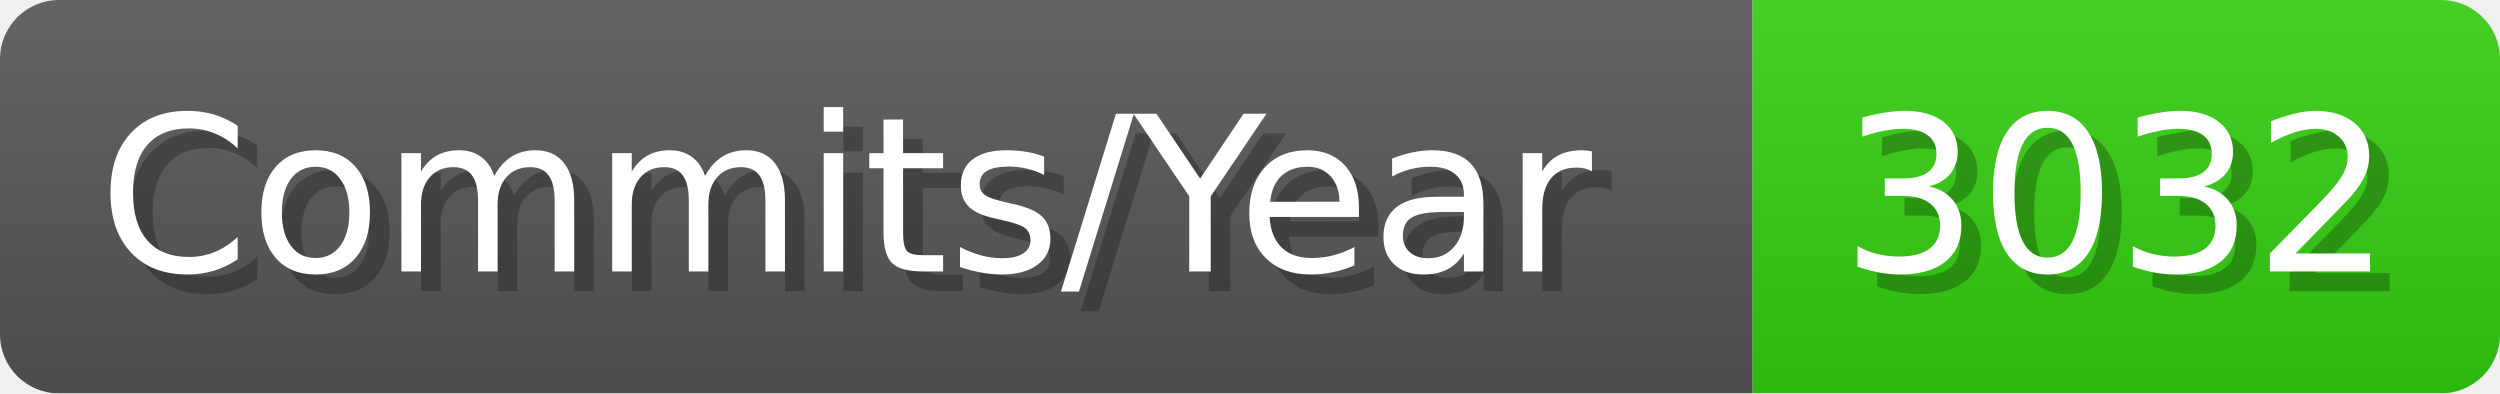
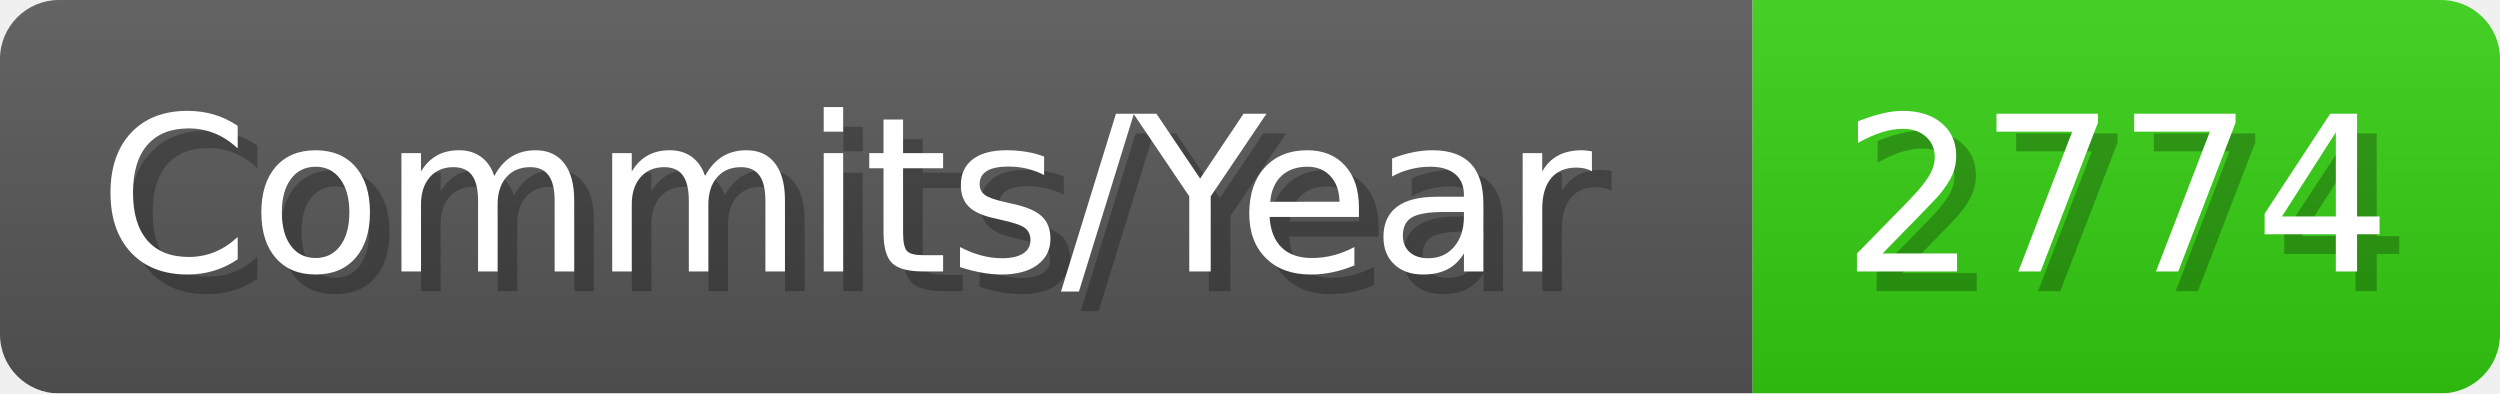
- <svg xmlns="http://www.w3.org/2000/svg" width="127.1" height="20" viewBox="0 0 1271 200" role="img" aria-label="Commits/Year: 3032">
+ <svg xmlns="http://www.w3.org/2000/svg" width="127.1" height="20" viewBox="0 0 1271 200" role="img" aria-label="Commits/Year: 2774">
  <linearGradient id="aUPdi" x2="0" y2="100%">
    <stop offset="0" stop-opacity=".1" stop-color="#EEE" />
    <stop offset="1" stop-opacity=".1" />
  </linearGradient>
  <mask id="WfAiQ">
    <rect width="1271" height="200" rx="30" fill="#FFF" />
  </mask>
  <g mask="url(#WfAiQ)">
    <rect width="891" height="200" fill="#555" />
    <rect width="380" height="200" fill="#3C1" x="891" />
    <rect width="1271" height="200" fill="url(#aUPdi)" />
  </g>
  <g aria-hidden="true" fill="#fff" text-anchor="start" font-family="Verdana,DejaVu Sans,sans-serif" font-size="110">
    <text x="60" y="148" textLength="791" fill="#000" opacity="0.25">Commits/Year</text>
    <text x="50" y="138" textLength="791">Commits/Year</text>
-     <text x="946" y="148" textLength="280" fill="#000" opacity="0.25">3032</text>
-     <text x="936" y="138" textLength="280">3032</text>
+     <text x="946" y="148" textLength="280" fill="#000" opacity="0.25">2774</text>
+     <text x="936" y="138" textLength="280">2774</text>
  </g>
</svg>
